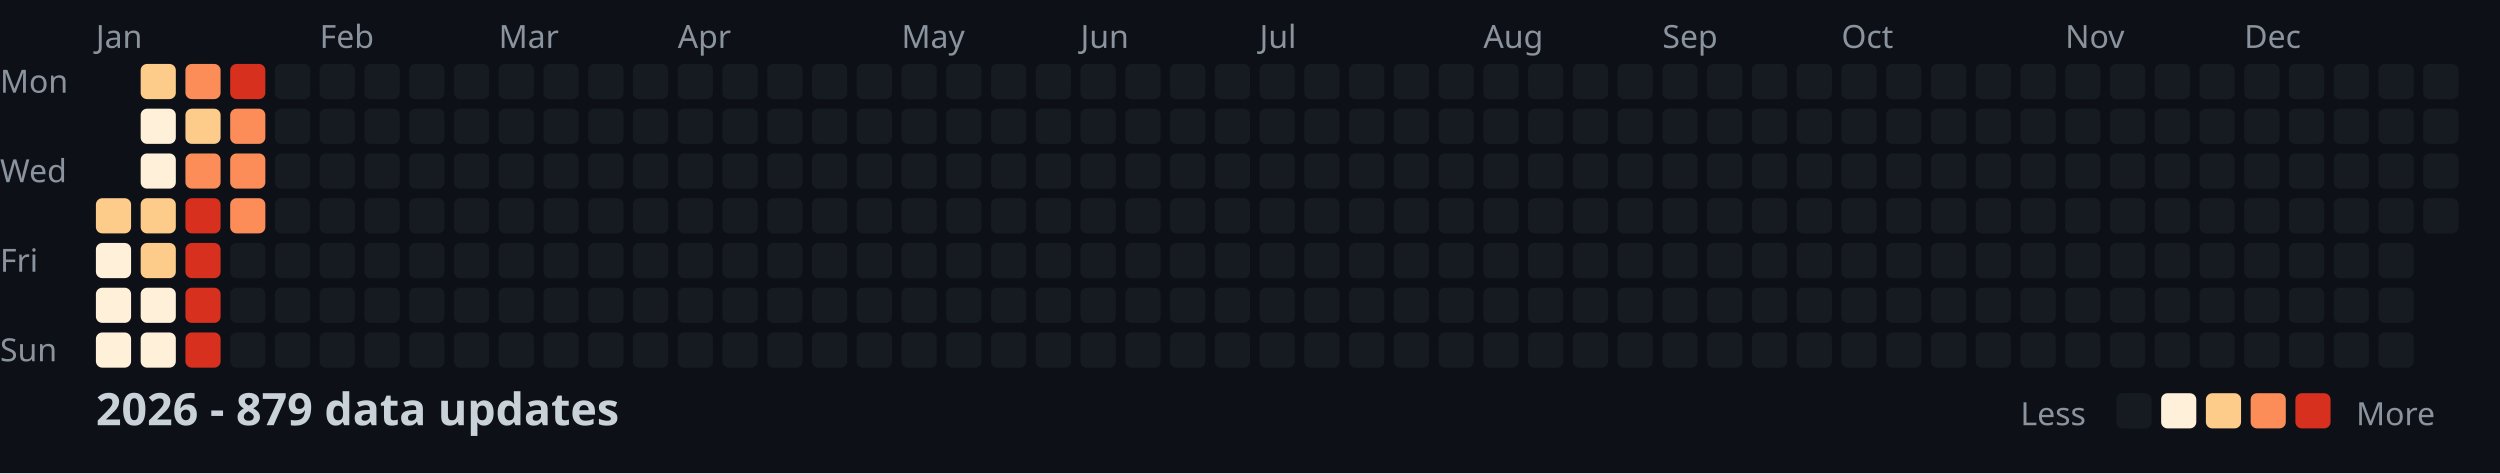
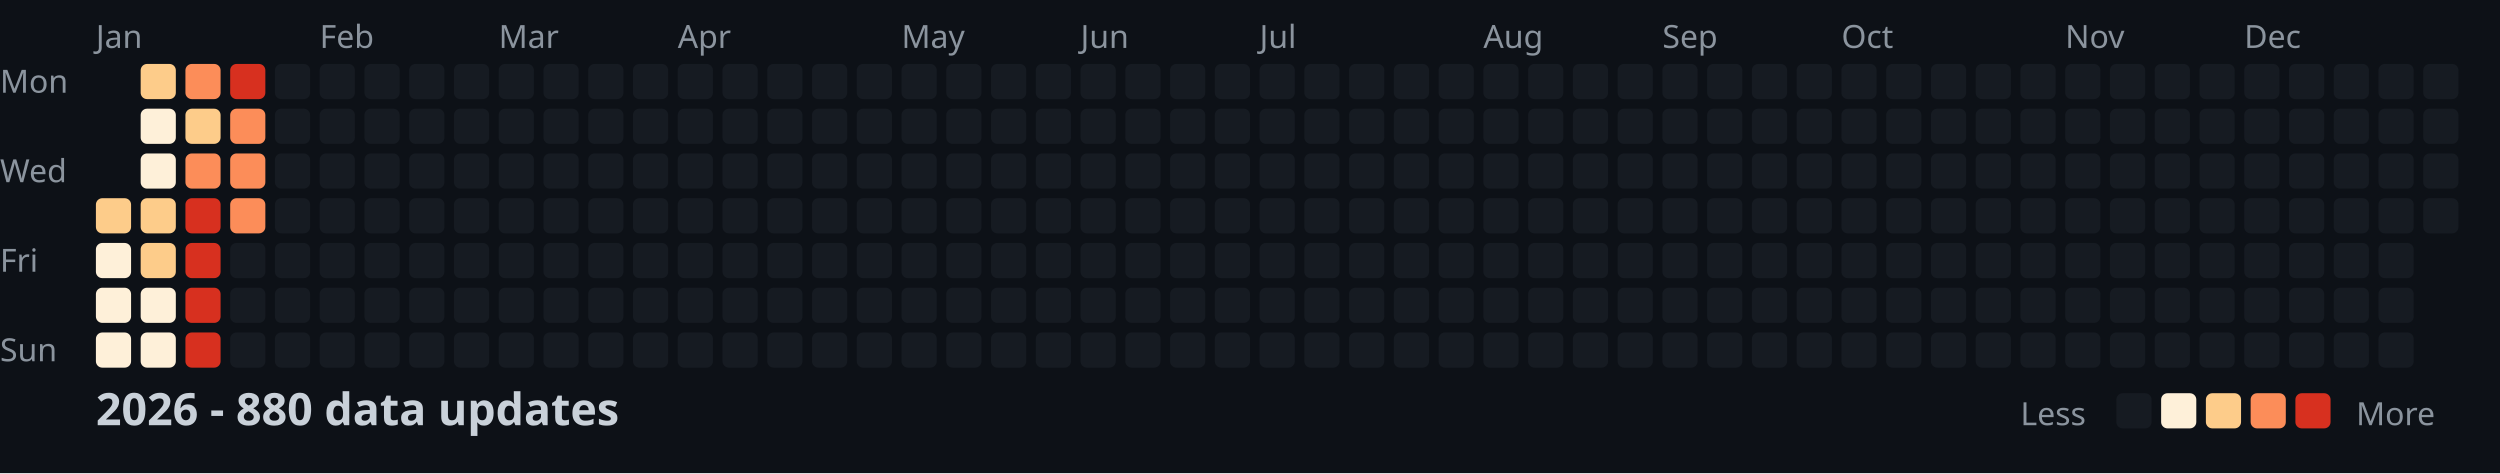
<svg xmlns="http://www.w3.org/2000/svg" width="782" height="148">
  <style>
    .month { font: 10px sans-serif; fill: #8b949e; }
    .day { font: 10px sans-serif; fill: #8b949e; }
    .title { font: bold 14px sans-serif; fill: #c9d1d9; }
    .legend { font: 10px sans-serif; fill: #8b949e; }
  </style>
  <rect width="100%" height="100%" fill="#0d1117" />
  <text x="0" y="29" class="day">Mon</text>
  <text x="0" y="57" class="day">Wed</text>
  <text x="0" y="85" class="day">Fri</text>
  <text x="0" y="113" class="day">Sun</text>
  <text x="30" y="15" class="month">Jan</text>
  <text x="100" y="15" class="month">Feb</text>
  <text x="156" y="15" class="month">Mar</text>
  <text x="212" y="15" class="month">Apr</text>
  <text x="282" y="15" class="month">May</text>
  <text x="338" y="15" class="month">Jun</text>
  <text x="394" y="15" class="month">Jul</text>
  <text x="464" y="15" class="month">Aug</text>
  <text x="520" y="15" class="month">Sep</text>
  <text x="576" y="15" class="month">Oct</text>
  <text x="646" y="15" class="month">Nov</text>
  <text x="702" y="15" class="month">Dec</text>
  <rect x="30" y="62" width="11" height="11" fill="#fdcc8a" rx="2" />
  <rect x="30" y="76" width="11" height="11" fill="#fef0d9" rx="2" />
  <rect x="30" y="90" width="11" height="11" fill="#fef0d9" rx="2" />
  <rect x="30" y="104" width="11" height="11" fill="#fef0d9" rx="2" />
  <rect x="44" y="20" width="11" height="11" fill="#fdcc8a" rx="2" />
  <rect x="44" y="34" width="11" height="11" fill="#fef0d9" rx="2" />
  <rect x="44" y="48" width="11" height="11" fill="#fef0d9" rx="2" />
  <rect x="44" y="62" width="11" height="11" fill="#fdcc8a" rx="2" />
  <rect x="44" y="76" width="11" height="11" fill="#fdcc8a" rx="2" />
  <rect x="44" y="90" width="11" height="11" fill="#fef0d9" rx="2" />
  <rect x="44" y="104" width="11" height="11" fill="#fef0d9" rx="2" />
  <rect x="58" y="20" width="11" height="11" fill="#fc8d59" rx="2" />
  <rect x="58" y="34" width="11" height="11" fill="#fdcc8a" rx="2" />
  <rect x="58" y="48" width="11" height="11" fill="#fc8d59" rx="2" />
  <rect x="58" y="62" width="11" height="11" fill="#d7301f" rx="2" />
  <rect x="58" y="76" width="11" height="11" fill="#d7301f" rx="2" />
  <rect x="58" y="90" width="11" height="11" fill="#d7301f" rx="2" />
  <rect x="58" y="104" width="11" height="11" fill="#d7301f" rx="2" />
  <rect x="72" y="20" width="11" height="11" fill="#d7301f" rx="2" />
  <rect x="72" y="34" width="11" height="11" fill="#fc8d59" rx="2" />
  <rect x="72" y="48" width="11" height="11" fill="#fc8d59" rx="2" />
  <rect x="72" y="62" width="11" height="11" fill="#fc8d59" rx="2" />
  <rect x="72" y="76" width="11" height="11" fill="#161b22" rx="2" />
  <rect x="72" y="90" width="11" height="11" fill="#161b22" rx="2" />
  <rect x="72" y="104" width="11" height="11" fill="#161b22" rx="2" />
  <rect x="86" y="20" width="11" height="11" fill="#161b22" rx="2" />
  <rect x="86" y="34" width="11" height="11" fill="#161b22" rx="2" />
  <rect x="86" y="48" width="11" height="11" fill="#161b22" rx="2" />
  <rect x="86" y="62" width="11" height="11" fill="#161b22" rx="2" />
  <rect x="86" y="76" width="11" height="11" fill="#161b22" rx="2" />
  <rect x="86" y="90" width="11" height="11" fill="#161b22" rx="2" />
  <rect x="86" y="104" width="11" height="11" fill="#161b22" rx="2" />
  <rect x="100" y="20" width="11" height="11" fill="#161b22" rx="2" />
  <rect x="100" y="34" width="11" height="11" fill="#161b22" rx="2" />
  <rect x="100" y="48" width="11" height="11" fill="#161b22" rx="2" />
  <rect x="100" y="62" width="11" height="11" fill="#161b22" rx="2" />
  <rect x="100" y="76" width="11" height="11" fill="#161b22" rx="2" />
  <rect x="100" y="90" width="11" height="11" fill="#161b22" rx="2" />
  <rect x="100" y="104" width="11" height="11" fill="#161b22" rx="2" />
  <rect x="114" y="20" width="11" height="11" fill="#161b22" rx="2" />
  <rect x="114" y="34" width="11" height="11" fill="#161b22" rx="2" />
  <rect x="114" y="48" width="11" height="11" fill="#161b22" rx="2" />
  <rect x="114" y="62" width="11" height="11" fill="#161b22" rx="2" />
  <rect x="114" y="76" width="11" height="11" fill="#161b22" rx="2" />
  <rect x="114" y="90" width="11" height="11" fill="#161b22" rx="2" />
  <rect x="114" y="104" width="11" height="11" fill="#161b22" rx="2" />
  <rect x="128" y="20" width="11" height="11" fill="#161b22" rx="2" />
  <rect x="128" y="34" width="11" height="11" fill="#161b22" rx="2" />
  <rect x="128" y="48" width="11" height="11" fill="#161b22" rx="2" />
  <rect x="128" y="62" width="11" height="11" fill="#161b22" rx="2" />
  <rect x="128" y="76" width="11" height="11" fill="#161b22" rx="2" />
  <rect x="128" y="90" width="11" height="11" fill="#161b22" rx="2" />
  <rect x="128" y="104" width="11" height="11" fill="#161b22" rx="2" />
  <rect x="142" y="20" width="11" height="11" fill="#161b22" rx="2" />
  <rect x="142" y="34" width="11" height="11" fill="#161b22" rx="2" />
  <rect x="142" y="48" width="11" height="11" fill="#161b22" rx="2" />
  <rect x="142" y="62" width="11" height="11" fill="#161b22" rx="2" />
  <rect x="142" y="76" width="11" height="11" fill="#161b22" rx="2" />
  <rect x="142" y="90" width="11" height="11" fill="#161b22" rx="2" />
  <rect x="142" y="104" width="11" height="11" fill="#161b22" rx="2" />
  <rect x="156" y="20" width="11" height="11" fill="#161b22" rx="2" />
  <rect x="156" y="34" width="11" height="11" fill="#161b22" rx="2" />
  <rect x="156" y="48" width="11" height="11" fill="#161b22" rx="2" />
  <rect x="156" y="62" width="11" height="11" fill="#161b22" rx="2" />
  <rect x="156" y="76" width="11" height="11" fill="#161b22" rx="2" />
  <rect x="156" y="90" width="11" height="11" fill="#161b22" rx="2" />
  <rect x="156" y="104" width="11" height="11" fill="#161b22" rx="2" />
  <rect x="170" y="20" width="11" height="11" fill="#161b22" rx="2" />
  <rect x="170" y="34" width="11" height="11" fill="#161b22" rx="2" />
  <rect x="170" y="48" width="11" height="11" fill="#161b22" rx="2" />
  <rect x="170" y="62" width="11" height="11" fill="#161b22" rx="2" />
  <rect x="170" y="76" width="11" height="11" fill="#161b22" rx="2" />
  <rect x="170" y="90" width="11" height="11" fill="#161b22" rx="2" />
  <rect x="170" y="104" width="11" height="11" fill="#161b22" rx="2" />
  <rect x="184" y="20" width="11" height="11" fill="#161b22" rx="2" />
  <rect x="184" y="34" width="11" height="11" fill="#161b22" rx="2" />
  <rect x="184" y="48" width="11" height="11" fill="#161b22" rx="2" />
  <rect x="184" y="62" width="11" height="11" fill="#161b22" rx="2" />
  <rect x="184" y="76" width="11" height="11" fill="#161b22" rx="2" />
  <rect x="184" y="90" width="11" height="11" fill="#161b22" rx="2" />
  <rect x="184" y="104" width="11" height="11" fill="#161b22" rx="2" />
  <rect x="198" y="20" width="11" height="11" fill="#161b22" rx="2" />
  <rect x="198" y="34" width="11" height="11" fill="#161b22" rx="2" />
  <rect x="198" y="48" width="11" height="11" fill="#161b22" rx="2" />
  <rect x="198" y="62" width="11" height="11" fill="#161b22" rx="2" />
  <rect x="198" y="76" width="11" height="11" fill="#161b22" rx="2" />
  <rect x="198" y="90" width="11" height="11" fill="#161b22" rx="2" />
  <rect x="198" y="104" width="11" height="11" fill="#161b22" rx="2" />
  <rect x="212" y="20" width="11" height="11" fill="#161b22" rx="2" />
  <rect x="212" y="34" width="11" height="11" fill="#161b22" rx="2" />
  <rect x="212" y="48" width="11" height="11" fill="#161b22" rx="2" />
  <rect x="212" y="62" width="11" height="11" fill="#161b22" rx="2" />
  <rect x="212" y="76" width="11" height="11" fill="#161b22" rx="2" />
  <rect x="212" y="90" width="11" height="11" fill="#161b22" rx="2" />
  <rect x="212" y="104" width="11" height="11" fill="#161b22" rx="2" />
  <rect x="226" y="20" width="11" height="11" fill="#161b22" rx="2" />
  <rect x="226" y="34" width="11" height="11" fill="#161b22" rx="2" />
  <rect x="226" y="48" width="11" height="11" fill="#161b22" rx="2" />
  <rect x="226" y="62" width="11" height="11" fill="#161b22" rx="2" />
  <rect x="226" y="76" width="11" height="11" fill="#161b22" rx="2" />
  <rect x="226" y="90" width="11" height="11" fill="#161b22" rx="2" />
  <rect x="226" y="104" width="11" height="11" fill="#161b22" rx="2" />
  <rect x="240" y="20" width="11" height="11" fill="#161b22" rx="2" />
  <rect x="240" y="34" width="11" height="11" fill="#161b22" rx="2" />
  <rect x="240" y="48" width="11" height="11" fill="#161b22" rx="2" />
  <rect x="240" y="62" width="11" height="11" fill="#161b22" rx="2" />
  <rect x="240" y="76" width="11" height="11" fill="#161b22" rx="2" />
  <rect x="240" y="90" width="11" height="11" fill="#161b22" rx="2" />
  <rect x="240" y="104" width="11" height="11" fill="#161b22" rx="2" />
  <rect x="254" y="20" width="11" height="11" fill="#161b22" rx="2" />
  <rect x="254" y="34" width="11" height="11" fill="#161b22" rx="2" />
  <rect x="254" y="48" width="11" height="11" fill="#161b22" rx="2" />
  <rect x="254" y="62" width="11" height="11" fill="#161b22" rx="2" />
  <rect x="254" y="76" width="11" height="11" fill="#161b22" rx="2" />
  <rect x="254" y="90" width="11" height="11" fill="#161b22" rx="2" />
  <rect x="254" y="104" width="11" height="11" fill="#161b22" rx="2" />
  <rect x="268" y="20" width="11" height="11" fill="#161b22" rx="2" />
  <rect x="268" y="34" width="11" height="11" fill="#161b22" rx="2" />
  <rect x="268" y="48" width="11" height="11" fill="#161b22" rx="2" />
  <rect x="268" y="62" width="11" height="11" fill="#161b22" rx="2" />
  <rect x="268" y="76" width="11" height="11" fill="#161b22" rx="2" />
  <rect x="268" y="90" width="11" height="11" fill="#161b22" rx="2" />
  <rect x="268" y="104" width="11" height="11" fill="#161b22" rx="2" />
  <rect x="282" y="20" width="11" height="11" fill="#161b22" rx="2" />
  <rect x="282" y="34" width="11" height="11" fill="#161b22" rx="2" />
  <rect x="282" y="48" width="11" height="11" fill="#161b22" rx="2" />
  <rect x="282" y="62" width="11" height="11" fill="#161b22" rx="2" />
  <rect x="282" y="76" width="11" height="11" fill="#161b22" rx="2" />
  <rect x="282" y="90" width="11" height="11" fill="#161b22" rx="2" />
  <rect x="282" y="104" width="11" height="11" fill="#161b22" rx="2" />
  <rect x="296" y="20" width="11" height="11" fill="#161b22" rx="2" />
  <rect x="296" y="34" width="11" height="11" fill="#161b22" rx="2" />
  <rect x="296" y="48" width="11" height="11" fill="#161b22" rx="2" />
  <rect x="296" y="62" width="11" height="11" fill="#161b22" rx="2" />
  <rect x="296" y="76" width="11" height="11" fill="#161b22" rx="2" />
  <rect x="296" y="90" width="11" height="11" fill="#161b22" rx="2" />
  <rect x="296" y="104" width="11" height="11" fill="#161b22" rx="2" />
  <rect x="310" y="20" width="11" height="11" fill="#161b22" rx="2" />
  <rect x="310" y="34" width="11" height="11" fill="#161b22" rx="2" />
  <rect x="310" y="48" width="11" height="11" fill="#161b22" rx="2" />
  <rect x="310" y="62" width="11" height="11" fill="#161b22" rx="2" />
  <rect x="310" y="76" width="11" height="11" fill="#161b22" rx="2" />
  <rect x="310" y="90" width="11" height="11" fill="#161b22" rx="2" />
  <rect x="310" y="104" width="11" height="11" fill="#161b22" rx="2" />
  <rect x="324" y="20" width="11" height="11" fill="#161b22" rx="2" />
  <rect x="324" y="34" width="11" height="11" fill="#161b22" rx="2" />
  <rect x="324" y="48" width="11" height="11" fill="#161b22" rx="2" />
  <rect x="324" y="62" width="11" height="11" fill="#161b22" rx="2" />
  <rect x="324" y="76" width="11" height="11" fill="#161b22" rx="2" />
  <rect x="324" y="90" width="11" height="11" fill="#161b22" rx="2" />
  <rect x="324" y="104" width="11" height="11" fill="#161b22" rx="2" />
  <rect x="338" y="20" width="11" height="11" fill="#161b22" rx="2" />
  <rect x="338" y="34" width="11" height="11" fill="#161b22" rx="2" />
  <rect x="338" y="48" width="11" height="11" fill="#161b22" rx="2" />
  <rect x="338" y="62" width="11" height="11" fill="#161b22" rx="2" />
  <rect x="338" y="76" width="11" height="11" fill="#161b22" rx="2" />
  <rect x="338" y="90" width="11" height="11" fill="#161b22" rx="2" />
  <rect x="338" y="104" width="11" height="11" fill="#161b22" rx="2" />
  <rect x="352" y="20" width="11" height="11" fill="#161b22" rx="2" />
  <rect x="352" y="34" width="11" height="11" fill="#161b22" rx="2" />
  <rect x="352" y="48" width="11" height="11" fill="#161b22" rx="2" />
  <rect x="352" y="62" width="11" height="11" fill="#161b22" rx="2" />
  <rect x="352" y="76" width="11" height="11" fill="#161b22" rx="2" />
  <rect x="352" y="90" width="11" height="11" fill="#161b22" rx="2" />
  <rect x="352" y="104" width="11" height="11" fill="#161b22" rx="2" />
  <rect x="366" y="20" width="11" height="11" fill="#161b22" rx="2" />
  <rect x="366" y="34" width="11" height="11" fill="#161b22" rx="2" />
  <rect x="366" y="48" width="11" height="11" fill="#161b22" rx="2" />
  <rect x="366" y="62" width="11" height="11" fill="#161b22" rx="2" />
  <rect x="366" y="76" width="11" height="11" fill="#161b22" rx="2" />
  <rect x="366" y="90" width="11" height="11" fill="#161b22" rx="2" />
  <rect x="366" y="104" width="11" height="11" fill="#161b22" rx="2" />
  <rect x="380" y="20" width="11" height="11" fill="#161b22" rx="2" />
  <rect x="380" y="34" width="11" height="11" fill="#161b22" rx="2" />
  <rect x="380" y="48" width="11" height="11" fill="#161b22" rx="2" />
  <rect x="380" y="62" width="11" height="11" fill="#161b22" rx="2" />
  <rect x="380" y="76" width="11" height="11" fill="#161b22" rx="2" />
  <rect x="380" y="90" width="11" height="11" fill="#161b22" rx="2" />
  <rect x="380" y="104" width="11" height="11" fill="#161b22" rx="2" />
  <rect x="394" y="20" width="11" height="11" fill="#161b22" rx="2" />
  <rect x="394" y="34" width="11" height="11" fill="#161b22" rx="2" />
  <rect x="394" y="48" width="11" height="11" fill="#161b22" rx="2" />
  <rect x="394" y="62" width="11" height="11" fill="#161b22" rx="2" />
  <rect x="394" y="76" width="11" height="11" fill="#161b22" rx="2" />
  <rect x="394" y="90" width="11" height="11" fill="#161b22" rx="2" />
  <rect x="394" y="104" width="11" height="11" fill="#161b22" rx="2" />
  <rect x="408" y="20" width="11" height="11" fill="#161b22" rx="2" />
  <rect x="408" y="34" width="11" height="11" fill="#161b22" rx="2" />
  <rect x="408" y="48" width="11" height="11" fill="#161b22" rx="2" />
  <rect x="408" y="62" width="11" height="11" fill="#161b22" rx="2" />
  <rect x="408" y="76" width="11" height="11" fill="#161b22" rx="2" />
  <rect x="408" y="90" width="11" height="11" fill="#161b22" rx="2" />
  <rect x="408" y="104" width="11" height="11" fill="#161b22" rx="2" />
  <rect x="422" y="20" width="11" height="11" fill="#161b22" rx="2" />
  <rect x="422" y="34" width="11" height="11" fill="#161b22" rx="2" />
  <rect x="422" y="48" width="11" height="11" fill="#161b22" rx="2" />
  <rect x="422" y="62" width="11" height="11" fill="#161b22" rx="2" />
  <rect x="422" y="76" width="11" height="11" fill="#161b22" rx="2" />
  <rect x="422" y="90" width="11" height="11" fill="#161b22" rx="2" />
  <rect x="422" y="104" width="11" height="11" fill="#161b22" rx="2" />
  <rect x="436" y="20" width="11" height="11" fill="#161b22" rx="2" />
  <rect x="436" y="34" width="11" height="11" fill="#161b22" rx="2" />
  <rect x="436" y="48" width="11" height="11" fill="#161b22" rx="2" />
  <rect x="436" y="62" width="11" height="11" fill="#161b22" rx="2" />
  <rect x="436" y="76" width="11" height="11" fill="#161b22" rx="2" />
  <rect x="436" y="90" width="11" height="11" fill="#161b22" rx="2" />
  <rect x="436" y="104" width="11" height="11" fill="#161b22" rx="2" />
  <rect x="450" y="20" width="11" height="11" fill="#161b22" rx="2" />
  <rect x="450" y="34" width="11" height="11" fill="#161b22" rx="2" />
  <rect x="450" y="48" width="11" height="11" fill="#161b22" rx="2" />
  <rect x="450" y="62" width="11" height="11" fill="#161b22" rx="2" />
  <rect x="450" y="76" width="11" height="11" fill="#161b22" rx="2" />
  <rect x="450" y="90" width="11" height="11" fill="#161b22" rx="2" />
  <rect x="450" y="104" width="11" height="11" fill="#161b22" rx="2" />
  <rect x="464" y="20" width="11" height="11" fill="#161b22" rx="2" />
  <rect x="464" y="34" width="11" height="11" fill="#161b22" rx="2" />
  <rect x="464" y="48" width="11" height="11" fill="#161b22" rx="2" />
  <rect x="464" y="62" width="11" height="11" fill="#161b22" rx="2" />
  <rect x="464" y="76" width="11" height="11" fill="#161b22" rx="2" />
  <rect x="464" y="90" width="11" height="11" fill="#161b22" rx="2" />
  <rect x="464" y="104" width="11" height="11" fill="#161b22" rx="2" />
  <rect x="478" y="20" width="11" height="11" fill="#161b22" rx="2" />
  <rect x="478" y="34" width="11" height="11" fill="#161b22" rx="2" />
  <rect x="478" y="48" width="11" height="11" fill="#161b22" rx="2" />
  <rect x="478" y="62" width="11" height="11" fill="#161b22" rx="2" />
  <rect x="478" y="76" width="11" height="11" fill="#161b22" rx="2" />
  <rect x="478" y="90" width="11" height="11" fill="#161b22" rx="2" />
  <rect x="478" y="104" width="11" height="11" fill="#161b22" rx="2" />
  <rect x="492" y="20" width="11" height="11" fill="#161b22" rx="2" />
  <rect x="492" y="34" width="11" height="11" fill="#161b22" rx="2" />
  <rect x="492" y="48" width="11" height="11" fill="#161b22" rx="2" />
  <rect x="492" y="62" width="11" height="11" fill="#161b22" rx="2" />
  <rect x="492" y="76" width="11" height="11" fill="#161b22" rx="2" />
  <rect x="492" y="90" width="11" height="11" fill="#161b22" rx="2" />
  <rect x="492" y="104" width="11" height="11" fill="#161b22" rx="2" />
  <rect x="506" y="20" width="11" height="11" fill="#161b22" rx="2" />
  <rect x="506" y="34" width="11" height="11" fill="#161b22" rx="2" />
  <rect x="506" y="48" width="11" height="11" fill="#161b22" rx="2" />
  <rect x="506" y="62" width="11" height="11" fill="#161b22" rx="2" />
  <rect x="506" y="76" width="11" height="11" fill="#161b22" rx="2" />
  <rect x="506" y="90" width="11" height="11" fill="#161b22" rx="2" />
  <rect x="506" y="104" width="11" height="11" fill="#161b22" rx="2" />
  <rect x="520" y="20" width="11" height="11" fill="#161b22" rx="2" />
  <rect x="520" y="34" width="11" height="11" fill="#161b22" rx="2" />
  <rect x="520" y="48" width="11" height="11" fill="#161b22" rx="2" />
  <rect x="520" y="62" width="11" height="11" fill="#161b22" rx="2" />
  <rect x="520" y="76" width="11" height="11" fill="#161b22" rx="2" />
  <rect x="520" y="90" width="11" height="11" fill="#161b22" rx="2" />
  <rect x="520" y="104" width="11" height="11" fill="#161b22" rx="2" />
  <rect x="534" y="20" width="11" height="11" fill="#161b22" rx="2" />
  <rect x="534" y="34" width="11" height="11" fill="#161b22" rx="2" />
  <rect x="534" y="48" width="11" height="11" fill="#161b22" rx="2" />
  <rect x="534" y="62" width="11" height="11" fill="#161b22" rx="2" />
  <rect x="534" y="76" width="11" height="11" fill="#161b22" rx="2" />
  <rect x="534" y="90" width="11" height="11" fill="#161b22" rx="2" />
  <rect x="534" y="104" width="11" height="11" fill="#161b22" rx="2" />
  <rect x="548" y="20" width="11" height="11" fill="#161b22" rx="2" />
  <rect x="548" y="34" width="11" height="11" fill="#161b22" rx="2" />
  <rect x="548" y="48" width="11" height="11" fill="#161b22" rx="2" />
  <rect x="548" y="62" width="11" height="11" fill="#161b22" rx="2" />
  <rect x="548" y="76" width="11" height="11" fill="#161b22" rx="2" />
  <rect x="548" y="90" width="11" height="11" fill="#161b22" rx="2" />
  <rect x="548" y="104" width="11" height="11" fill="#161b22" rx="2" />
  <rect x="562" y="20" width="11" height="11" fill="#161b22" rx="2" />
  <rect x="562" y="34" width="11" height="11" fill="#161b22" rx="2" />
  <rect x="562" y="48" width="11" height="11" fill="#161b22" rx="2" />
  <rect x="562" y="62" width="11" height="11" fill="#161b22" rx="2" />
  <rect x="562" y="76" width="11" height="11" fill="#161b22" rx="2" />
  <rect x="562" y="90" width="11" height="11" fill="#161b22" rx="2" />
  <rect x="562" y="104" width="11" height="11" fill="#161b22" rx="2" />
  <rect x="576" y="20" width="11" height="11" fill="#161b22" rx="2" />
  <rect x="576" y="34" width="11" height="11" fill="#161b22" rx="2" />
  <rect x="576" y="48" width="11" height="11" fill="#161b22" rx="2" />
  <rect x="576" y="62" width="11" height="11" fill="#161b22" rx="2" />
  <rect x="576" y="76" width="11" height="11" fill="#161b22" rx="2" />
  <rect x="576" y="90" width="11" height="11" fill="#161b22" rx="2" />
  <rect x="576" y="104" width="11" height="11" fill="#161b22" rx="2" />
  <rect x="590" y="20" width="11" height="11" fill="#161b22" rx="2" />
  <rect x="590" y="34" width="11" height="11" fill="#161b22" rx="2" />
  <rect x="590" y="48" width="11" height="11" fill="#161b22" rx="2" />
  <rect x="590" y="62" width="11" height="11" fill="#161b22" rx="2" />
  <rect x="590" y="76" width="11" height="11" fill="#161b22" rx="2" />
  <rect x="590" y="90" width="11" height="11" fill="#161b22" rx="2" />
  <rect x="590" y="104" width="11" height="11" fill="#161b22" rx="2" />
  <rect x="604" y="20" width="11" height="11" fill="#161b22" rx="2" />
  <rect x="604" y="34" width="11" height="11" fill="#161b22" rx="2" />
  <rect x="604" y="48" width="11" height="11" fill="#161b22" rx="2" />
  <rect x="604" y="62" width="11" height="11" fill="#161b22" rx="2" />
  <rect x="604" y="76" width="11" height="11" fill="#161b22" rx="2" />
  <rect x="604" y="90" width="11" height="11" fill="#161b22" rx="2" />
  <rect x="604" y="104" width="11" height="11" fill="#161b22" rx="2" />
  <rect x="618" y="20" width="11" height="11" fill="#161b22" rx="2" />
  <rect x="618" y="34" width="11" height="11" fill="#161b22" rx="2" />
  <rect x="618" y="48" width="11" height="11" fill="#161b22" rx="2" />
  <rect x="618" y="62" width="11" height="11" fill="#161b22" rx="2" />
  <rect x="618" y="76" width="11" height="11" fill="#161b22" rx="2" />
  <rect x="618" y="90" width="11" height="11" fill="#161b22" rx="2" />
  <rect x="618" y="104" width="11" height="11" fill="#161b22" rx="2" />
  <rect x="632" y="20" width="11" height="11" fill="#161b22" rx="2" />
  <rect x="632" y="34" width="11" height="11" fill="#161b22" rx="2" />
  <rect x="632" y="48" width="11" height="11" fill="#161b22" rx="2" />
  <rect x="632" y="62" width="11" height="11" fill="#161b22" rx="2" />
  <rect x="632" y="76" width="11" height="11" fill="#161b22" rx="2" />
  <rect x="632" y="90" width="11" height="11" fill="#161b22" rx="2" />
  <rect x="632" y="104" width="11" height="11" fill="#161b22" rx="2" />
  <rect x="646" y="20" width="11" height="11" fill="#161b22" rx="2" />
  <rect x="646" y="34" width="11" height="11" fill="#161b22" rx="2" />
  <rect x="646" y="48" width="11" height="11" fill="#161b22" rx="2" />
  <rect x="646" y="62" width="11" height="11" fill="#161b22" rx="2" />
  <rect x="646" y="76" width="11" height="11" fill="#161b22" rx="2" />
  <rect x="646" y="90" width="11" height="11" fill="#161b22" rx="2" />
  <rect x="646" y="104" width="11" height="11" fill="#161b22" rx="2" />
  <rect x="660" y="20" width="11" height="11" fill="#161b22" rx="2" />
  <rect x="660" y="34" width="11" height="11" fill="#161b22" rx="2" />
  <rect x="660" y="48" width="11" height="11" fill="#161b22" rx="2" />
  <rect x="660" y="62" width="11" height="11" fill="#161b22" rx="2" />
  <rect x="660" y="76" width="11" height="11" fill="#161b22" rx="2" />
  <rect x="660" y="90" width="11" height="11" fill="#161b22" rx="2" />
  <rect x="660" y="104" width="11" height="11" fill="#161b22" rx="2" />
  <rect x="674" y="20" width="11" height="11" fill="#161b22" rx="2" />
  <rect x="674" y="34" width="11" height="11" fill="#161b22" rx="2" />
  <rect x="674" y="48" width="11" height="11" fill="#161b22" rx="2" />
  <rect x="674" y="62" width="11" height="11" fill="#161b22" rx="2" />
  <rect x="674" y="76" width="11" height="11" fill="#161b22" rx="2" />
  <rect x="674" y="90" width="11" height="11" fill="#161b22" rx="2" />
  <rect x="674" y="104" width="11" height="11" fill="#161b22" rx="2" />
  <rect x="688" y="20" width="11" height="11" fill="#161b22" rx="2" />
  <rect x="688" y="34" width="11" height="11" fill="#161b22" rx="2" />
  <rect x="688" y="48" width="11" height="11" fill="#161b22" rx="2" />
  <rect x="688" y="62" width="11" height="11" fill="#161b22" rx="2" />
  <rect x="688" y="76" width="11" height="11" fill="#161b22" rx="2" />
  <rect x="688" y="90" width="11" height="11" fill="#161b22" rx="2" />
  <rect x="688" y="104" width="11" height="11" fill="#161b22" rx="2" />
  <rect x="702" y="20" width="11" height="11" fill="#161b22" rx="2" />
  <rect x="702" y="34" width="11" height="11" fill="#161b22" rx="2" />
  <rect x="702" y="48" width="11" height="11" fill="#161b22" rx="2" />
  <rect x="702" y="62" width="11" height="11" fill="#161b22" rx="2" />
  <rect x="702" y="76" width="11" height="11" fill="#161b22" rx="2" />
  <rect x="702" y="90" width="11" height="11" fill="#161b22" rx="2" />
  <rect x="702" y="104" width="11" height="11" fill="#161b22" rx="2" />
  <rect x="716" y="20" width="11" height="11" fill="#161b22" rx="2" />
  <rect x="716" y="34" width="11" height="11" fill="#161b22" rx="2" />
  <rect x="716" y="48" width="11" height="11" fill="#161b22" rx="2" />
  <rect x="716" y="62" width="11" height="11" fill="#161b22" rx="2" />
  <rect x="716" y="76" width="11" height="11" fill="#161b22" rx="2" />
  <rect x="716" y="90" width="11" height="11" fill="#161b22" rx="2" />
  <rect x="716" y="104" width="11" height="11" fill="#161b22" rx="2" />
  <rect x="730" y="20" width="11" height="11" fill="#161b22" rx="2" />
  <rect x="730" y="34" width="11" height="11" fill="#161b22" rx="2" />
  <rect x="730" y="48" width="11" height="11" fill="#161b22" rx="2" />
  <rect x="730" y="62" width="11" height="11" fill="#161b22" rx="2" />
  <rect x="730" y="76" width="11" height="11" fill="#161b22" rx="2" />
  <rect x="730" y="90" width="11" height="11" fill="#161b22" rx="2" />
  <rect x="730" y="104" width="11" height="11" fill="#161b22" rx="2" />
  <rect x="744" y="20" width="11" height="11" fill="#161b22" rx="2" />
  <rect x="744" y="34" width="11" height="11" fill="#161b22" rx="2" />
  <rect x="744" y="48" width="11" height="11" fill="#161b22" rx="2" />
  <rect x="744" y="62" width="11" height="11" fill="#161b22" rx="2" />
  <rect x="744" y="76" width="11" height="11" fill="#161b22" rx="2" />
  <rect x="744" y="90" width="11" height="11" fill="#161b22" rx="2" />
  <rect x="744" y="104" width="11" height="11" fill="#161b22" rx="2" />
  <rect x="758" y="20" width="11" height="11" fill="#161b22" rx="2" />
  <rect x="758" y="34" width="11" height="11" fill="#161b22" rx="2" />
  <rect x="758" y="48" width="11" height="11" fill="#161b22" rx="2" />
  <rect x="758" y="62" width="11" height="11" fill="#161b22" rx="2" />
-   <text x="30" y="133" class="title">2026 - 879 data updates</text>
+   <text x="30" y="133" class="title">2026 - 880 data updates</text>
  <text x="632" y="133" class="legend">Less</text>
  <rect x="662" y="123" width="11" height="11" fill="#161b22" rx="2" />
  <rect x="676" y="123" width="11" height="11" fill="#fef0d9" rx="2" />
  <rect x="690" y="123" width="11" height="11" fill="#fdcc8a" rx="2" />
  <rect x="704" y="123" width="11" height="11" fill="#fc8d59" rx="2" />
  <rect x="718" y="123" width="11" height="11" fill="#d7301f" rx="2" />
  <text x="737" y="133" class="legend">More</text>
</svg>
